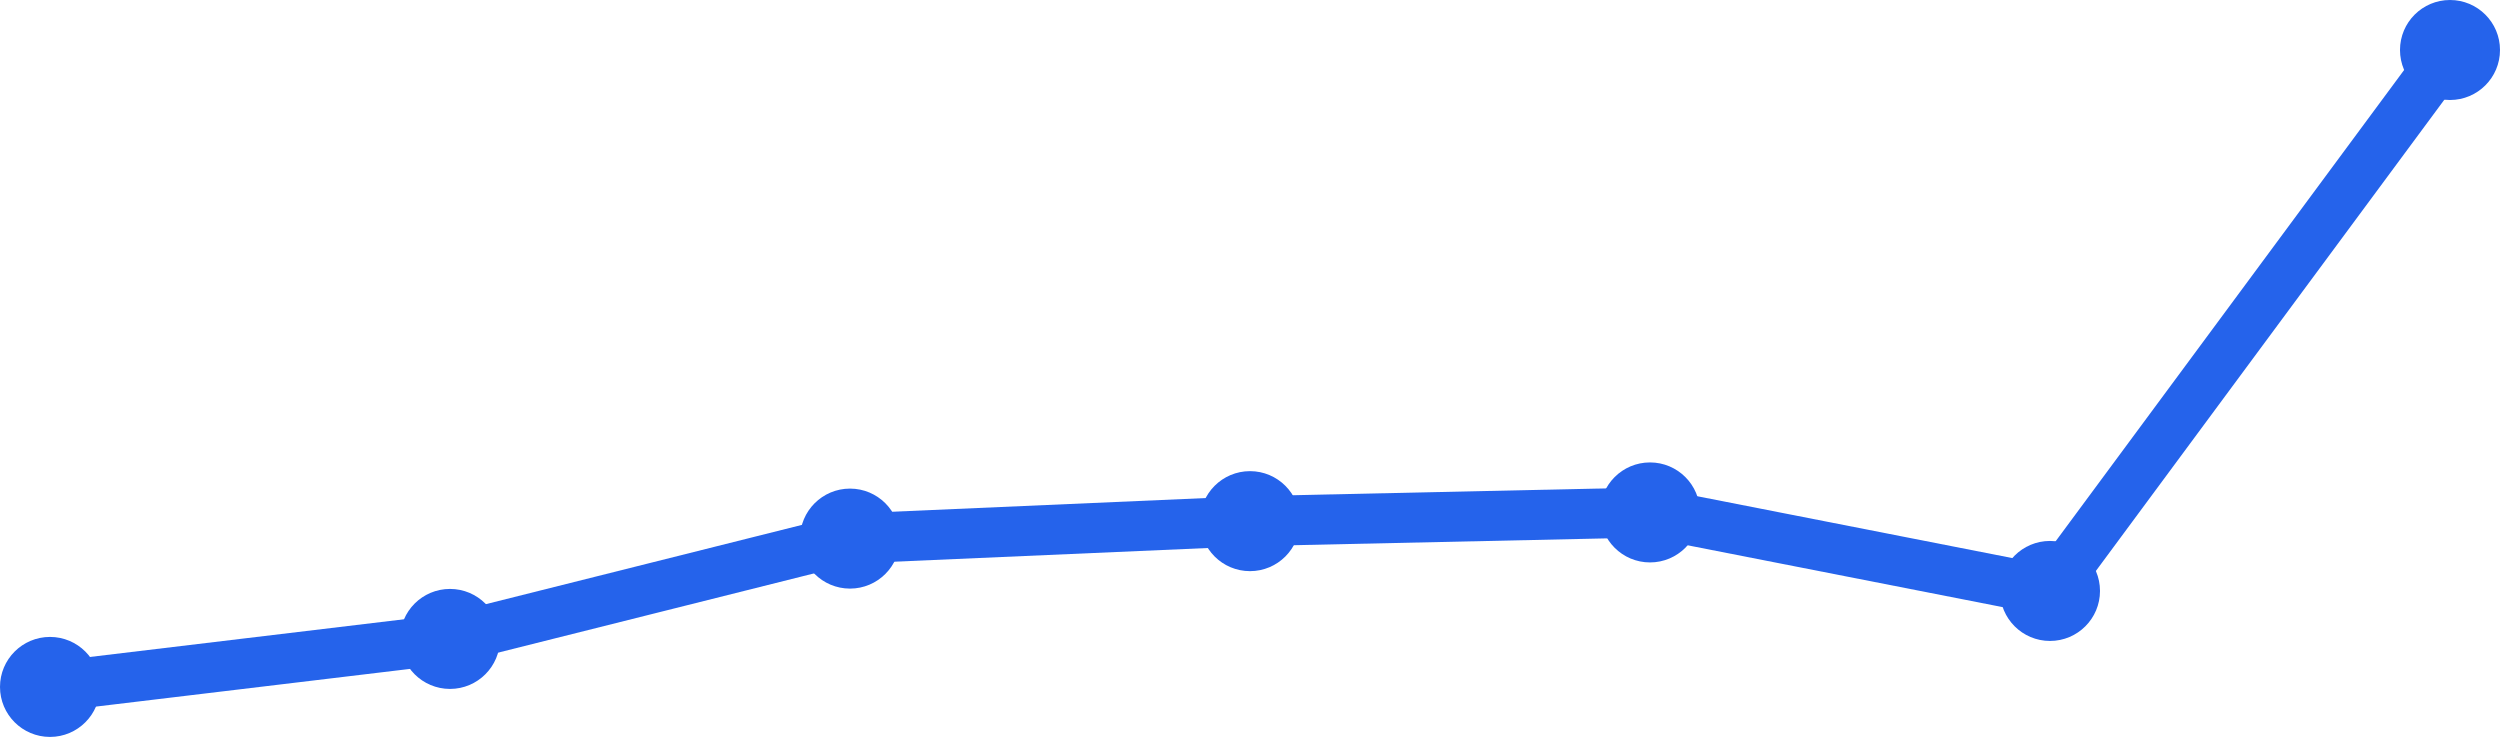
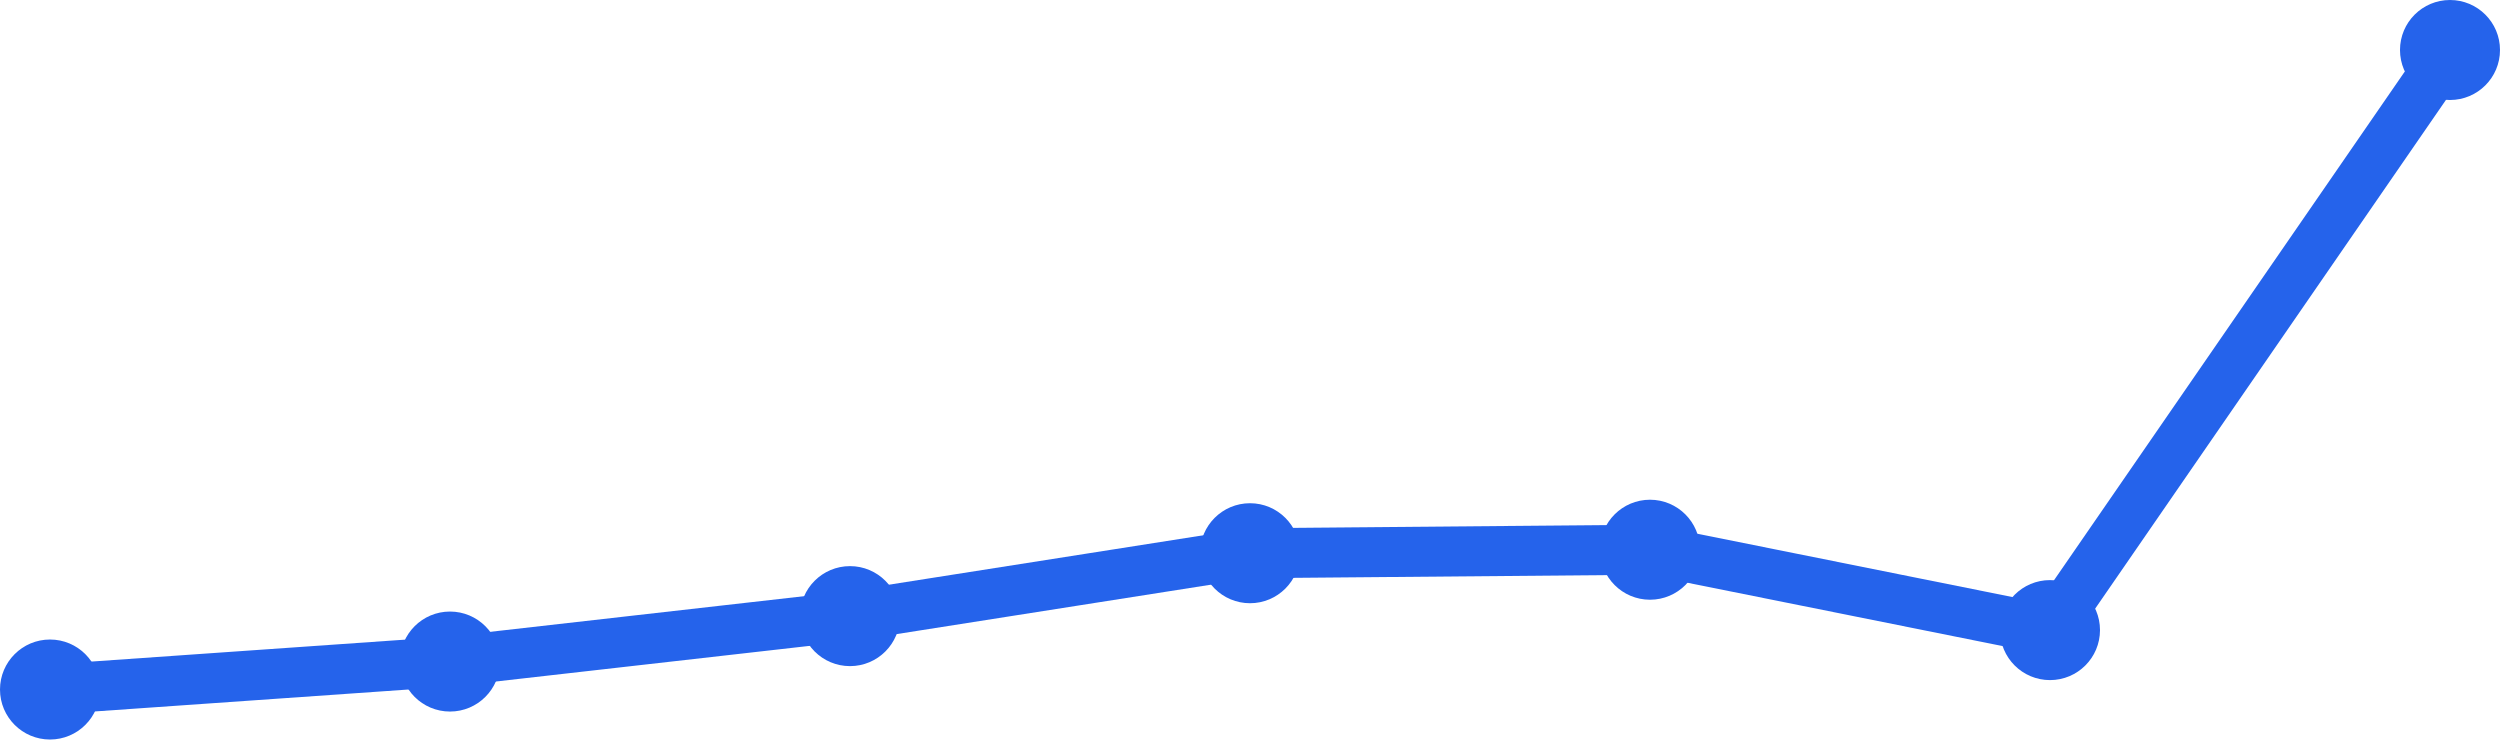
<svg xmlns="http://www.w3.org/2000/svg" width="100" height="30" viewBox="0 0 100 30">
-   <path d="M 2,27.477 L 18,25.557 L 34,21.544 L 50,20.846 L 66,20.497 L 82,23.638 L 98,2" fill="none" stroke="#2563eb" stroke-width="2" stroke-linecap="round" stroke-linejoin="round" />
-   <circle cx="2" cy="27.477" r="2" fill="#2563eb" />
-   <circle cx="18" cy="25.557" r="2" fill="#2563eb" />
-   <circle cx="34" cy="21.544" r="2" fill="#2563eb" />
-   <circle cx="50" cy="20.846" r="2" fill="#2563eb" />
-   <circle cx="66" cy="20.497" r="2" fill="#2563eb" />
-   <circle cx="82" cy="23.638" r="2" fill="#2563eb" />
+   <path d="M 2,27.581 L 18,26.462 L 34,24.645 L 50,22.129 L 66,21.989 L 82,25.204 L 98,2" fill="none" stroke="#2563eb" stroke-width="2" stroke-linecap="round" stroke-linejoin="round" />
+   <circle cx="2" cy="27.581" r="2" fill="#2563eb" />
+   <circle cx="18" cy="26.462" r="2" fill="#2563eb" />
+   <circle cx="34" cy="24.645" r="2" fill="#2563eb" />
+   <circle cx="50" cy="22.129" r="2" fill="#2563eb" />
+   <circle cx="66" cy="21.989" r="2" fill="#2563eb" />
+   <circle cx="82" cy="25.204" r="2" fill="#2563eb" />
  <circle cx="98" cy="2" r="2" fill="#2563eb" />
</svg>
